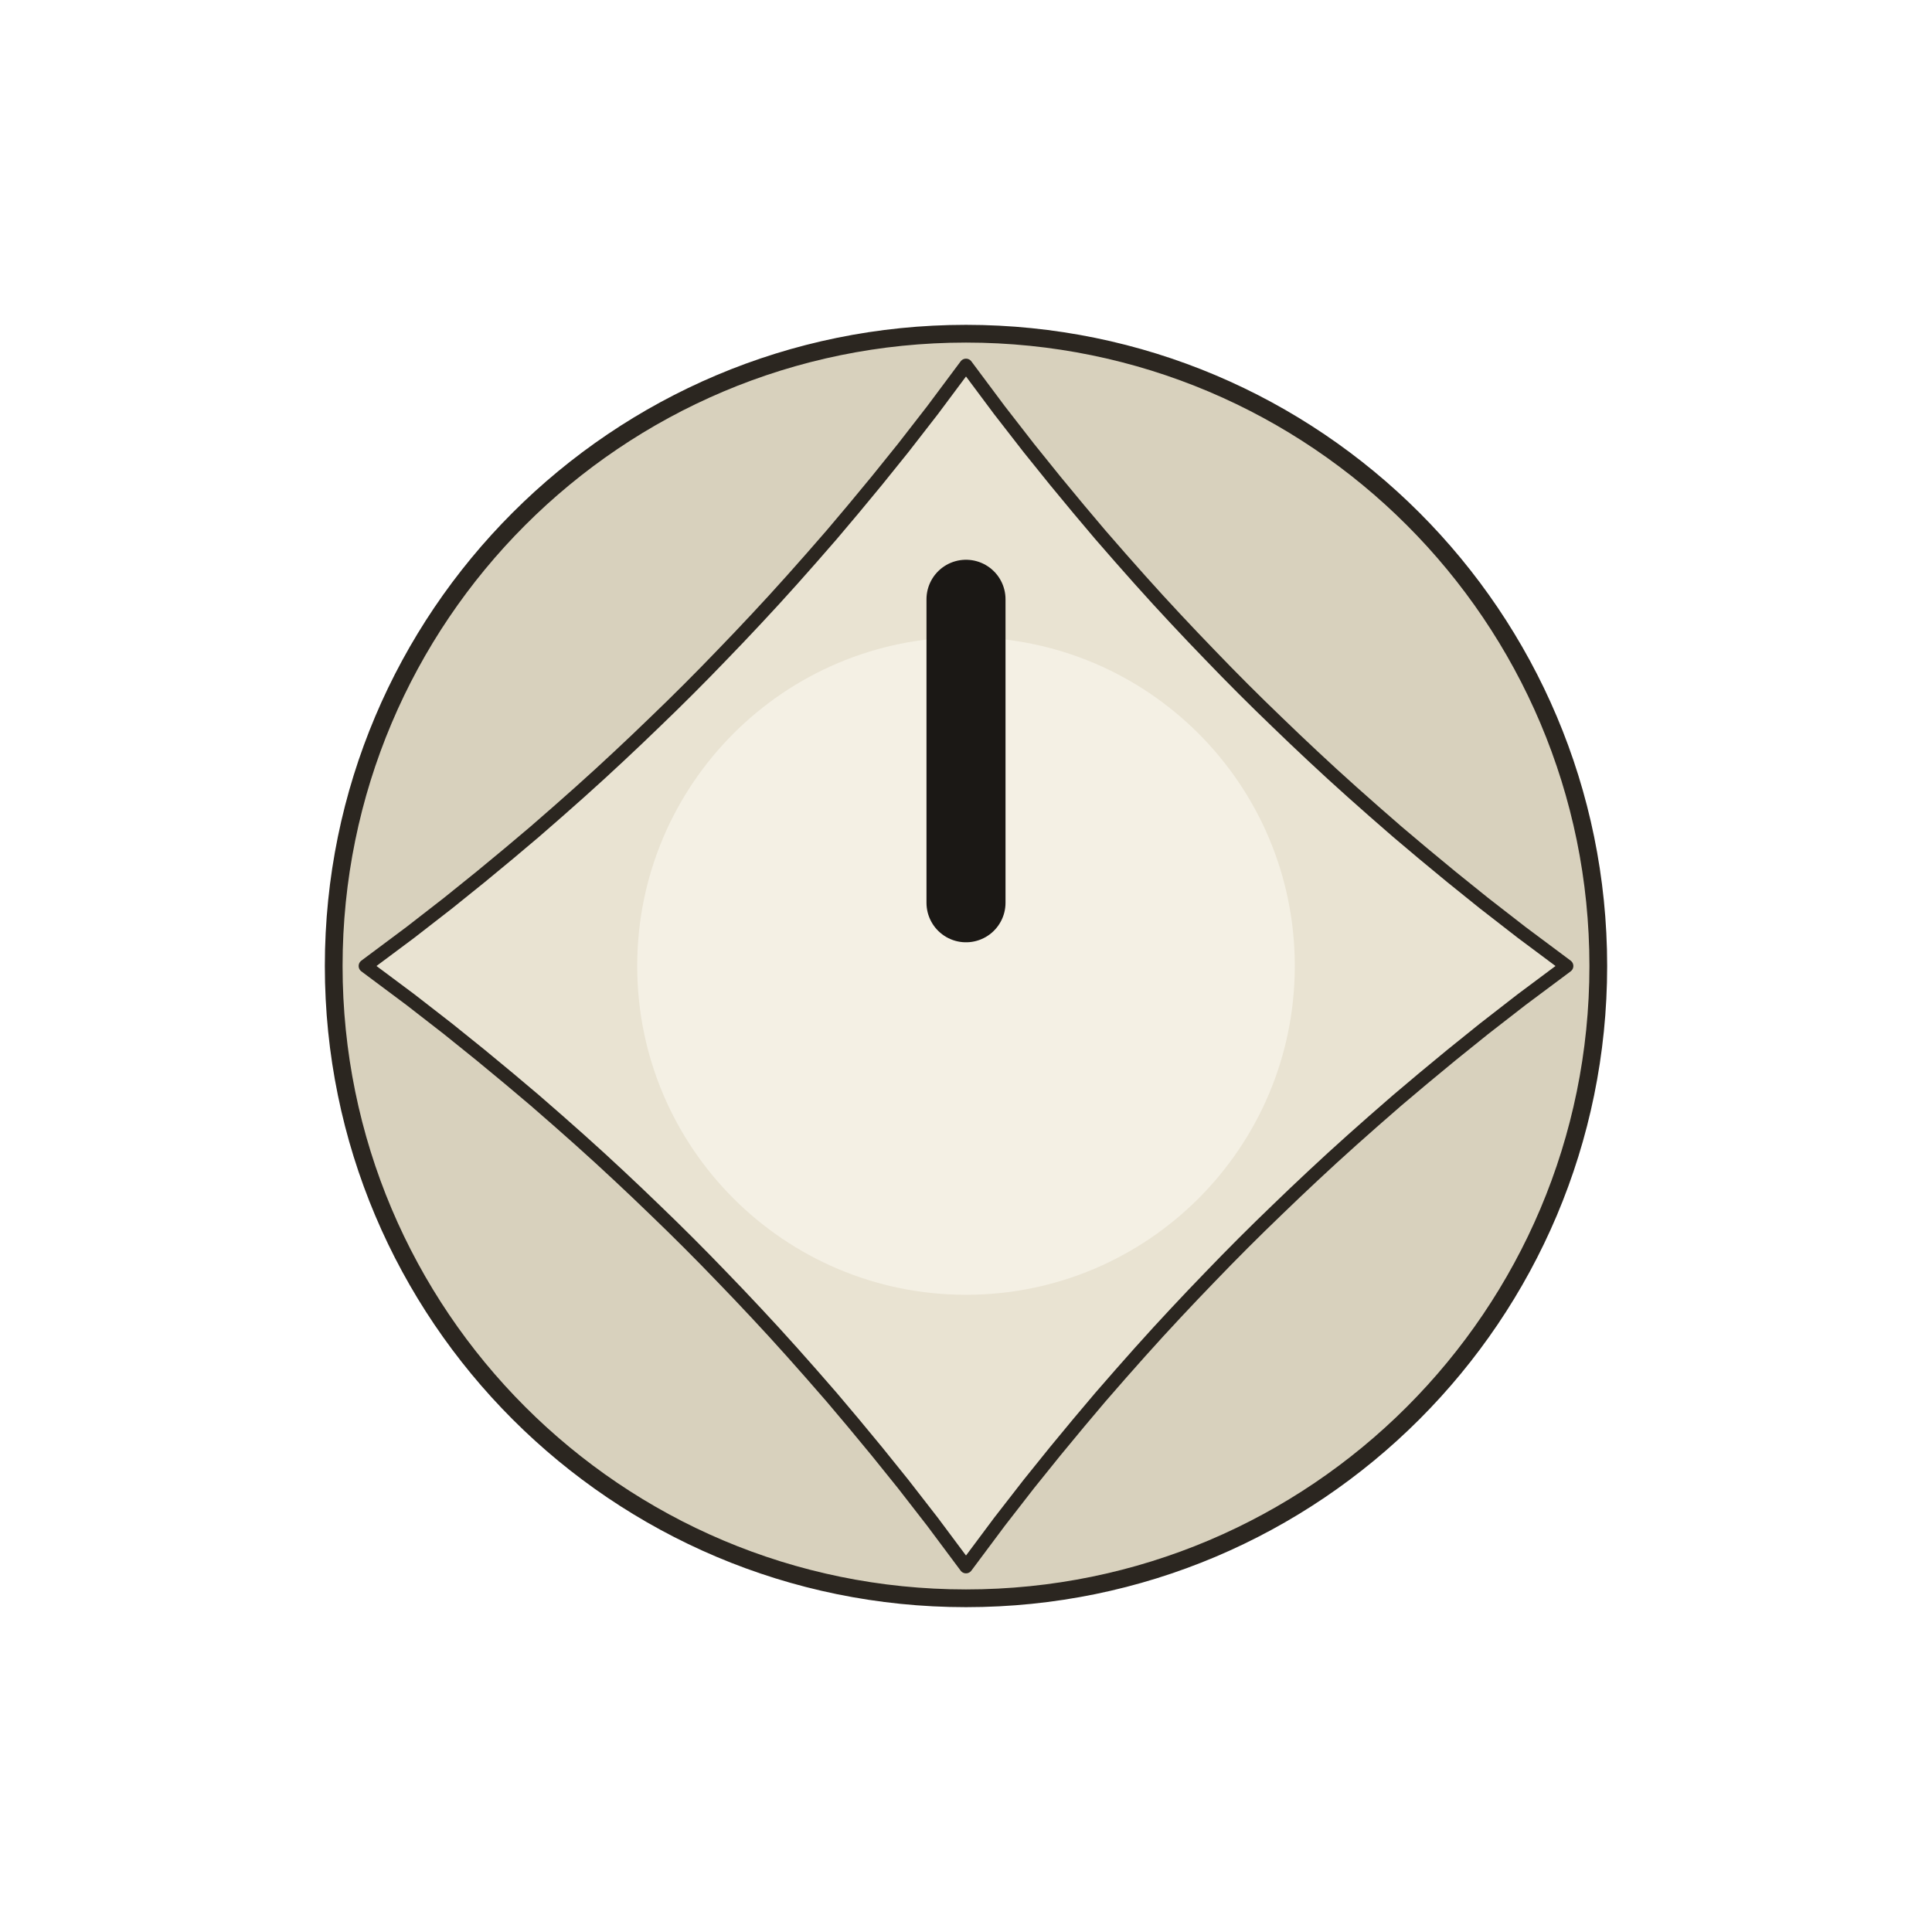
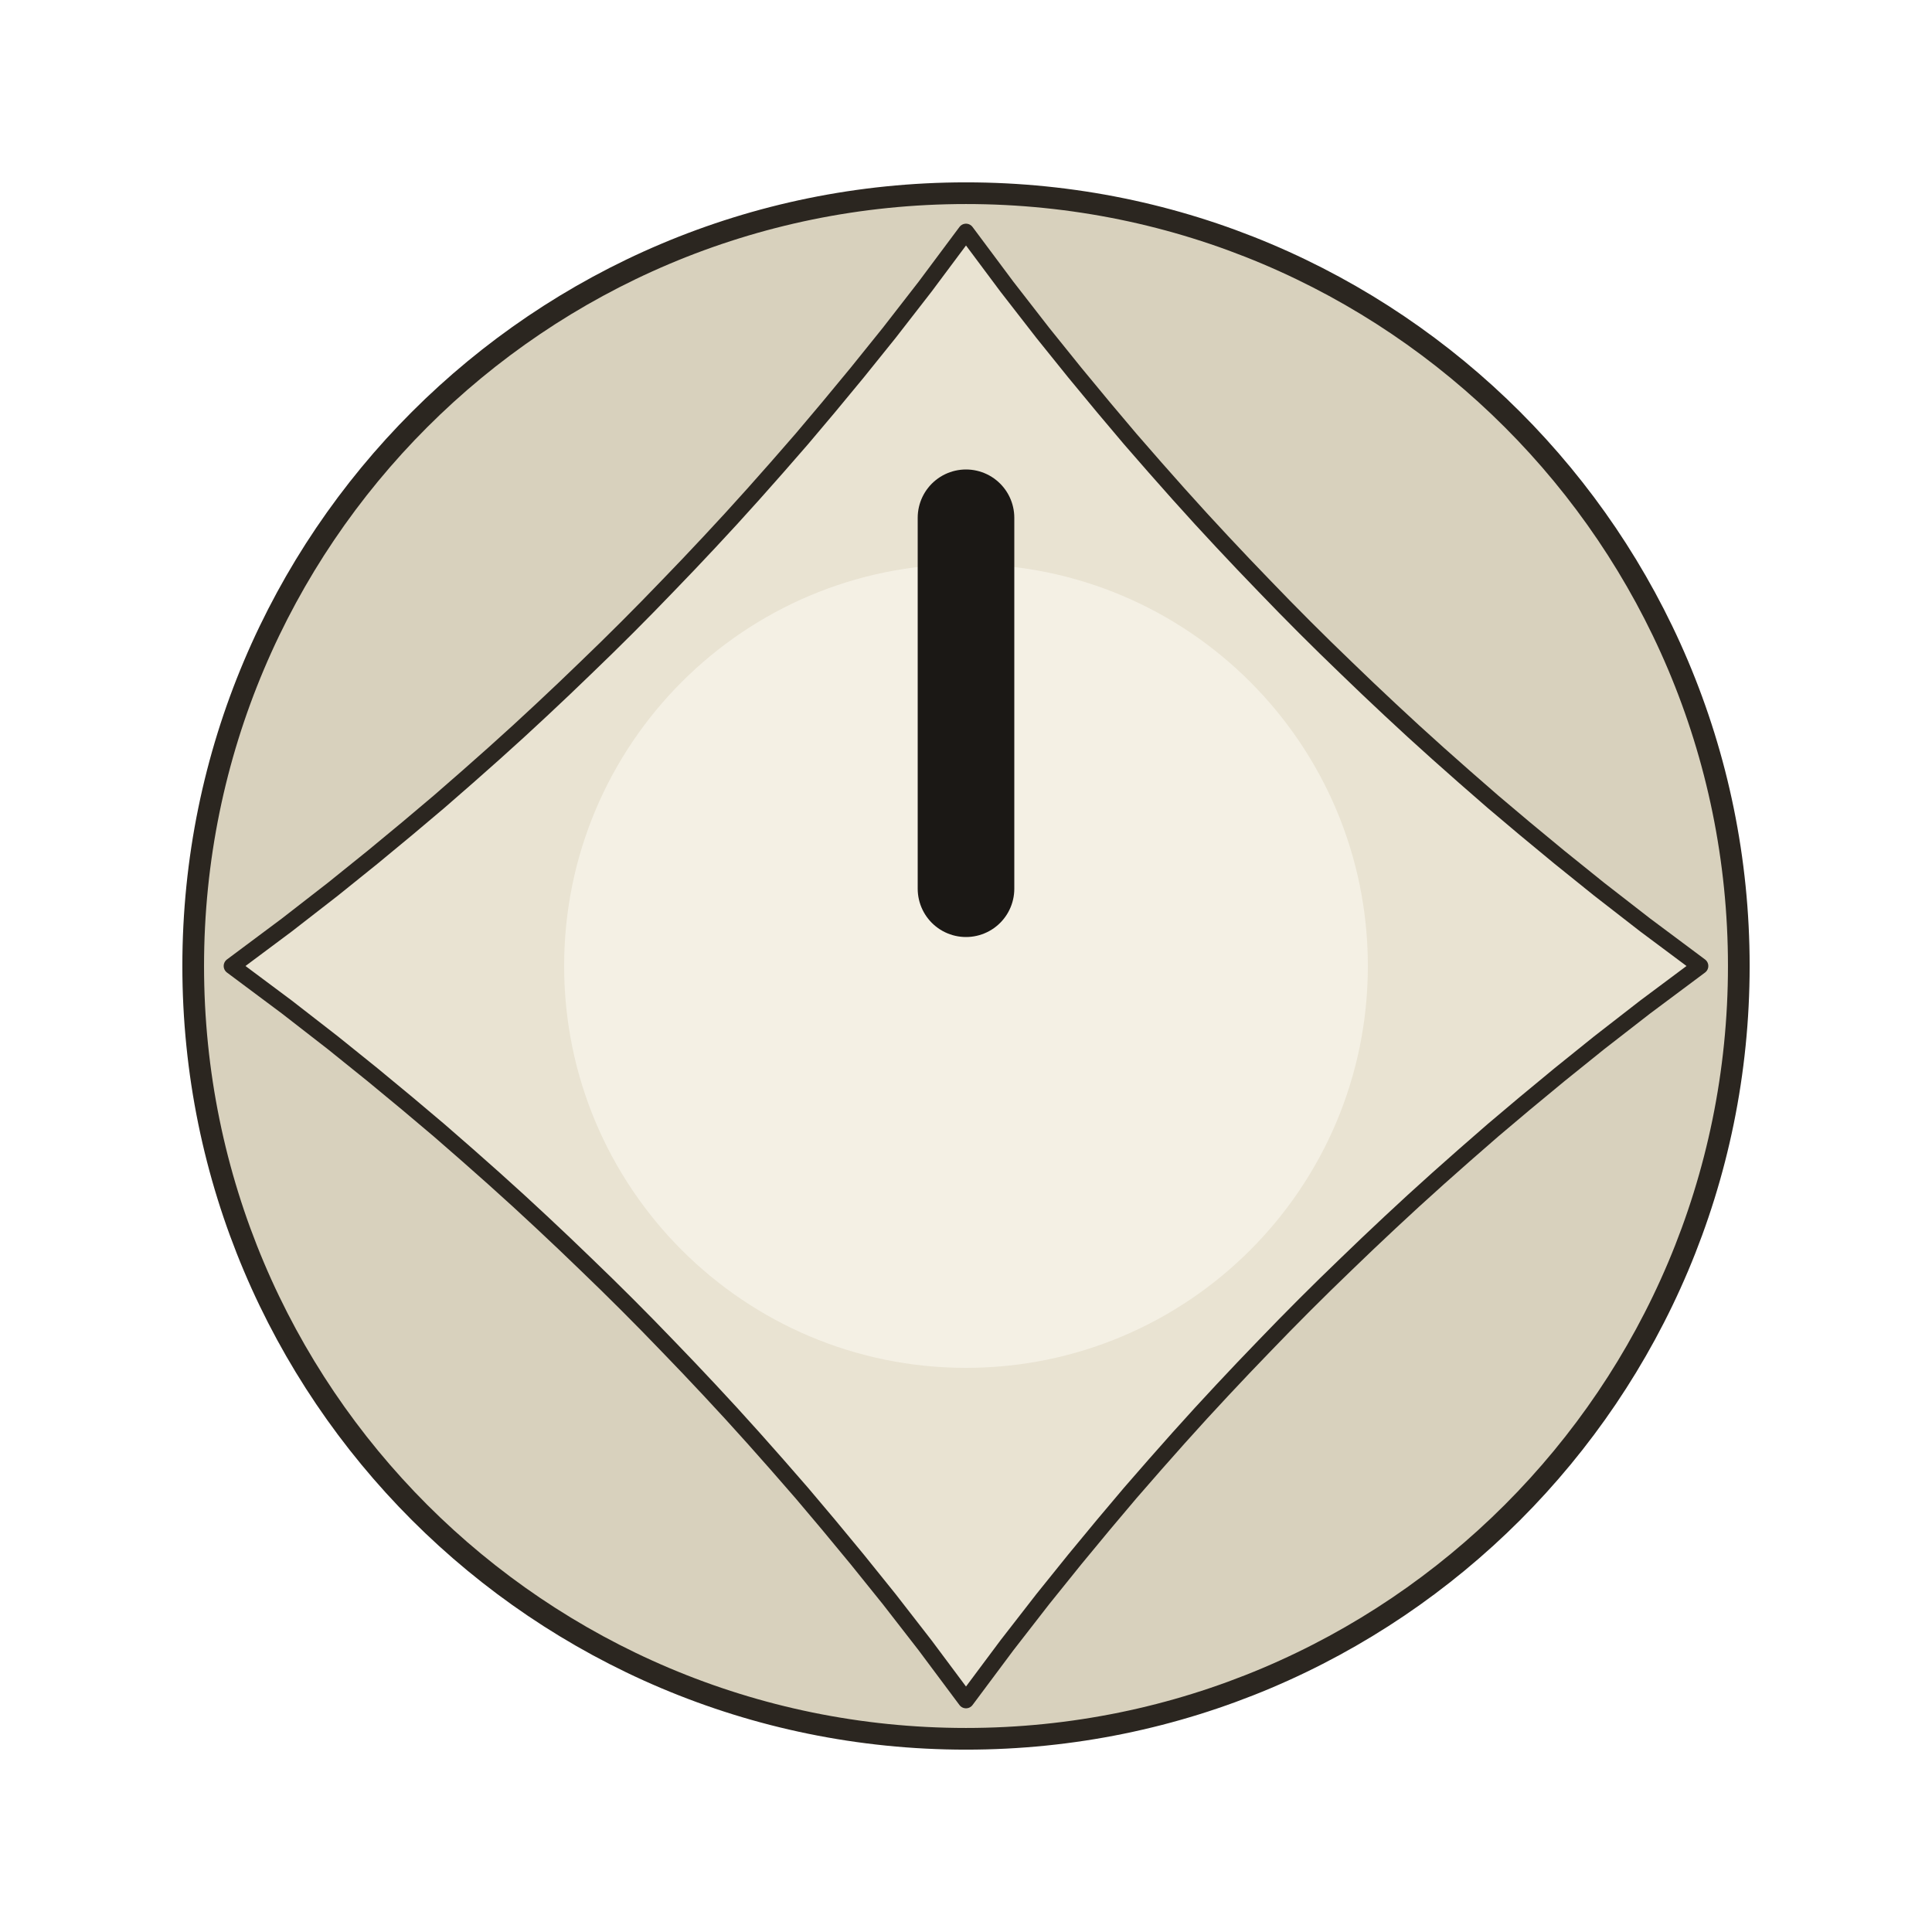
- <svg xmlns="http://www.w3.org/2000/svg" width="32.480" height="32.480" viewBox="-5.500 -5.500 11.000 11.000">
+ <svg xmlns="http://www.w3.org/2000/svg" width="26.575" height="26.575" viewBox="-4.500 -4.500 9.000 9.000">
  <circle cx="0" cy="0" r="3.600" fill="#d8d1bd" stroke="#2b2620" stroke-width="0.101" />
  <path d="M 3.420 0.000 L 3.164 0.191 L 2.949 0.358 L 2.764 0.507 L 2.602 0.641 L 2.455 0.765 L 2.322 0.881 L 2.199 0.990 L 2.084 1.094 L 1.976 1.194 L 1.872 1.292 L 1.772 1.388 L 1.674 1.483 L 1.578 1.578 L 1.483 1.674 L 1.388 1.772 L 1.292 1.872 L 1.194 1.976 L 1.094 2.084 L 0.990 2.199 L 0.881 2.322 L 0.765 2.455 L 0.641 2.602 L 0.507 2.764 L 0.358 2.949 L 0.191 3.164 L -0.000 3.420 L 0.000 3.420 L -0.191 3.164 L -0.358 2.949 L -0.507 2.764 L -0.641 2.602 L -0.765 2.455 L -0.881 2.322 L -0.990 2.199 L -1.094 2.084 L -1.194 1.976 L -1.292 1.872 L -1.388 1.772 L -1.483 1.674 L -1.578 1.578 L -1.674 1.483 L -1.772 1.388 L -1.872 1.292 L -1.976 1.194 L -2.084 1.094 L -2.199 0.990 L -2.322 0.881 L -2.455 0.765 L -2.602 0.641 L -2.764 0.507 L -2.949 0.358 L -3.164 0.191 L -3.420 0.000 L -3.420 0.000 L -3.164 -0.191 L -2.949 -0.358 L -2.764 -0.507 L -2.602 -0.641 L -2.455 -0.765 L -2.322 -0.881 L -2.199 -0.990 L -2.084 -1.094 L -1.976 -1.194 L -1.872 -1.292 L -1.772 -1.388 L -1.674 -1.483 L -1.578 -1.578 L -1.483 -1.674 L -1.388 -1.772 L -1.292 -1.872 L -1.194 -1.976 L -1.094 -2.084 L -0.990 -2.199 L -0.881 -2.322 L -0.765 -2.455 L -0.641 -2.602 L -0.507 -2.764 L -0.358 -2.949 L -0.191 -3.164 L -0.000 -3.420 L -0.000 -3.420 L 0.191 -3.164 L 0.358 -2.949 L 0.507 -2.764 L 0.641 -2.602 L 0.765 -2.455 L 0.881 -2.322 L 0.990 -2.199 L 1.094 -2.084 L 1.194 -1.976 L 1.292 -1.872 L 1.388 -1.772 L 1.483 -1.674 L 1.578 -1.578 L 1.674 -1.483 L 1.772 -1.388 L 1.872 -1.292 L 1.976 -1.194 L 2.084 -1.094 L 2.199 -0.990 L 2.322 -0.881 L 2.455 -0.765 L 2.602 -0.641 L 2.764 -0.507 L 2.949 -0.358 L 3.164 -0.191 L 3.420 -0.000 Z" fill="#e9e3d2" stroke="#2b2620" stroke-width="0.076" stroke-linejoin="round" />
  <circle cx="0" cy="0" r="1.872" fill="#f4f0e4" />
  <line x1="0" y1="-0.360" x2="0" y2="-2.088" stroke="#1b1815" stroke-width="0.450" stroke-linecap="round" />
</svg>
